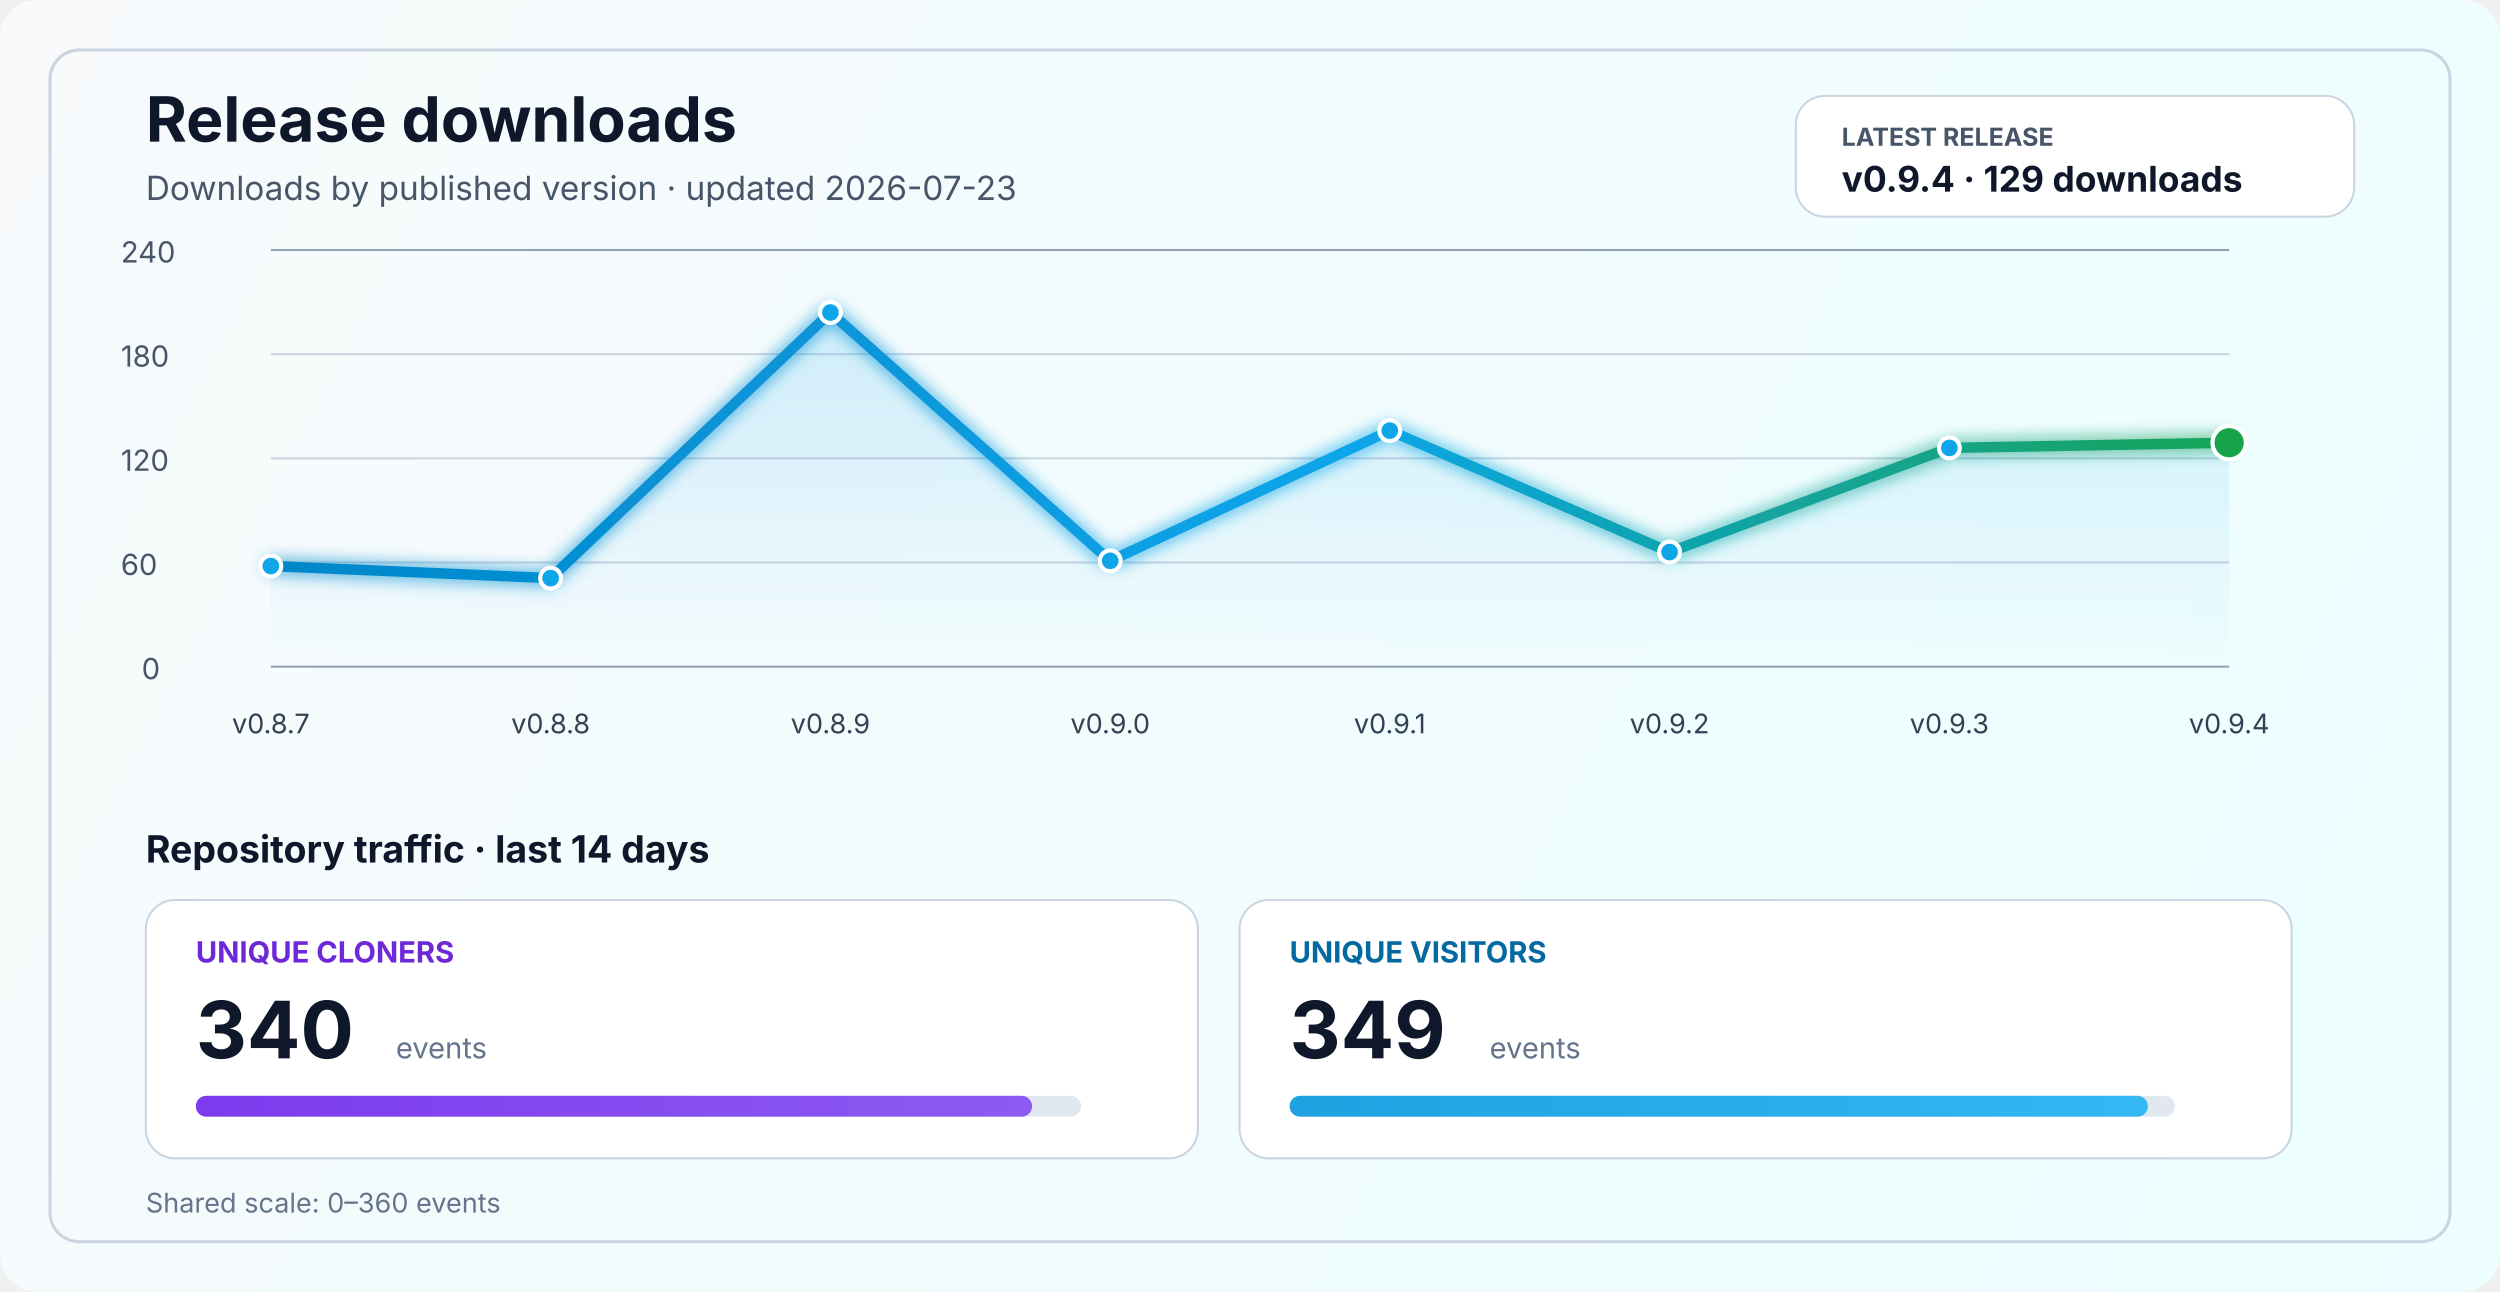
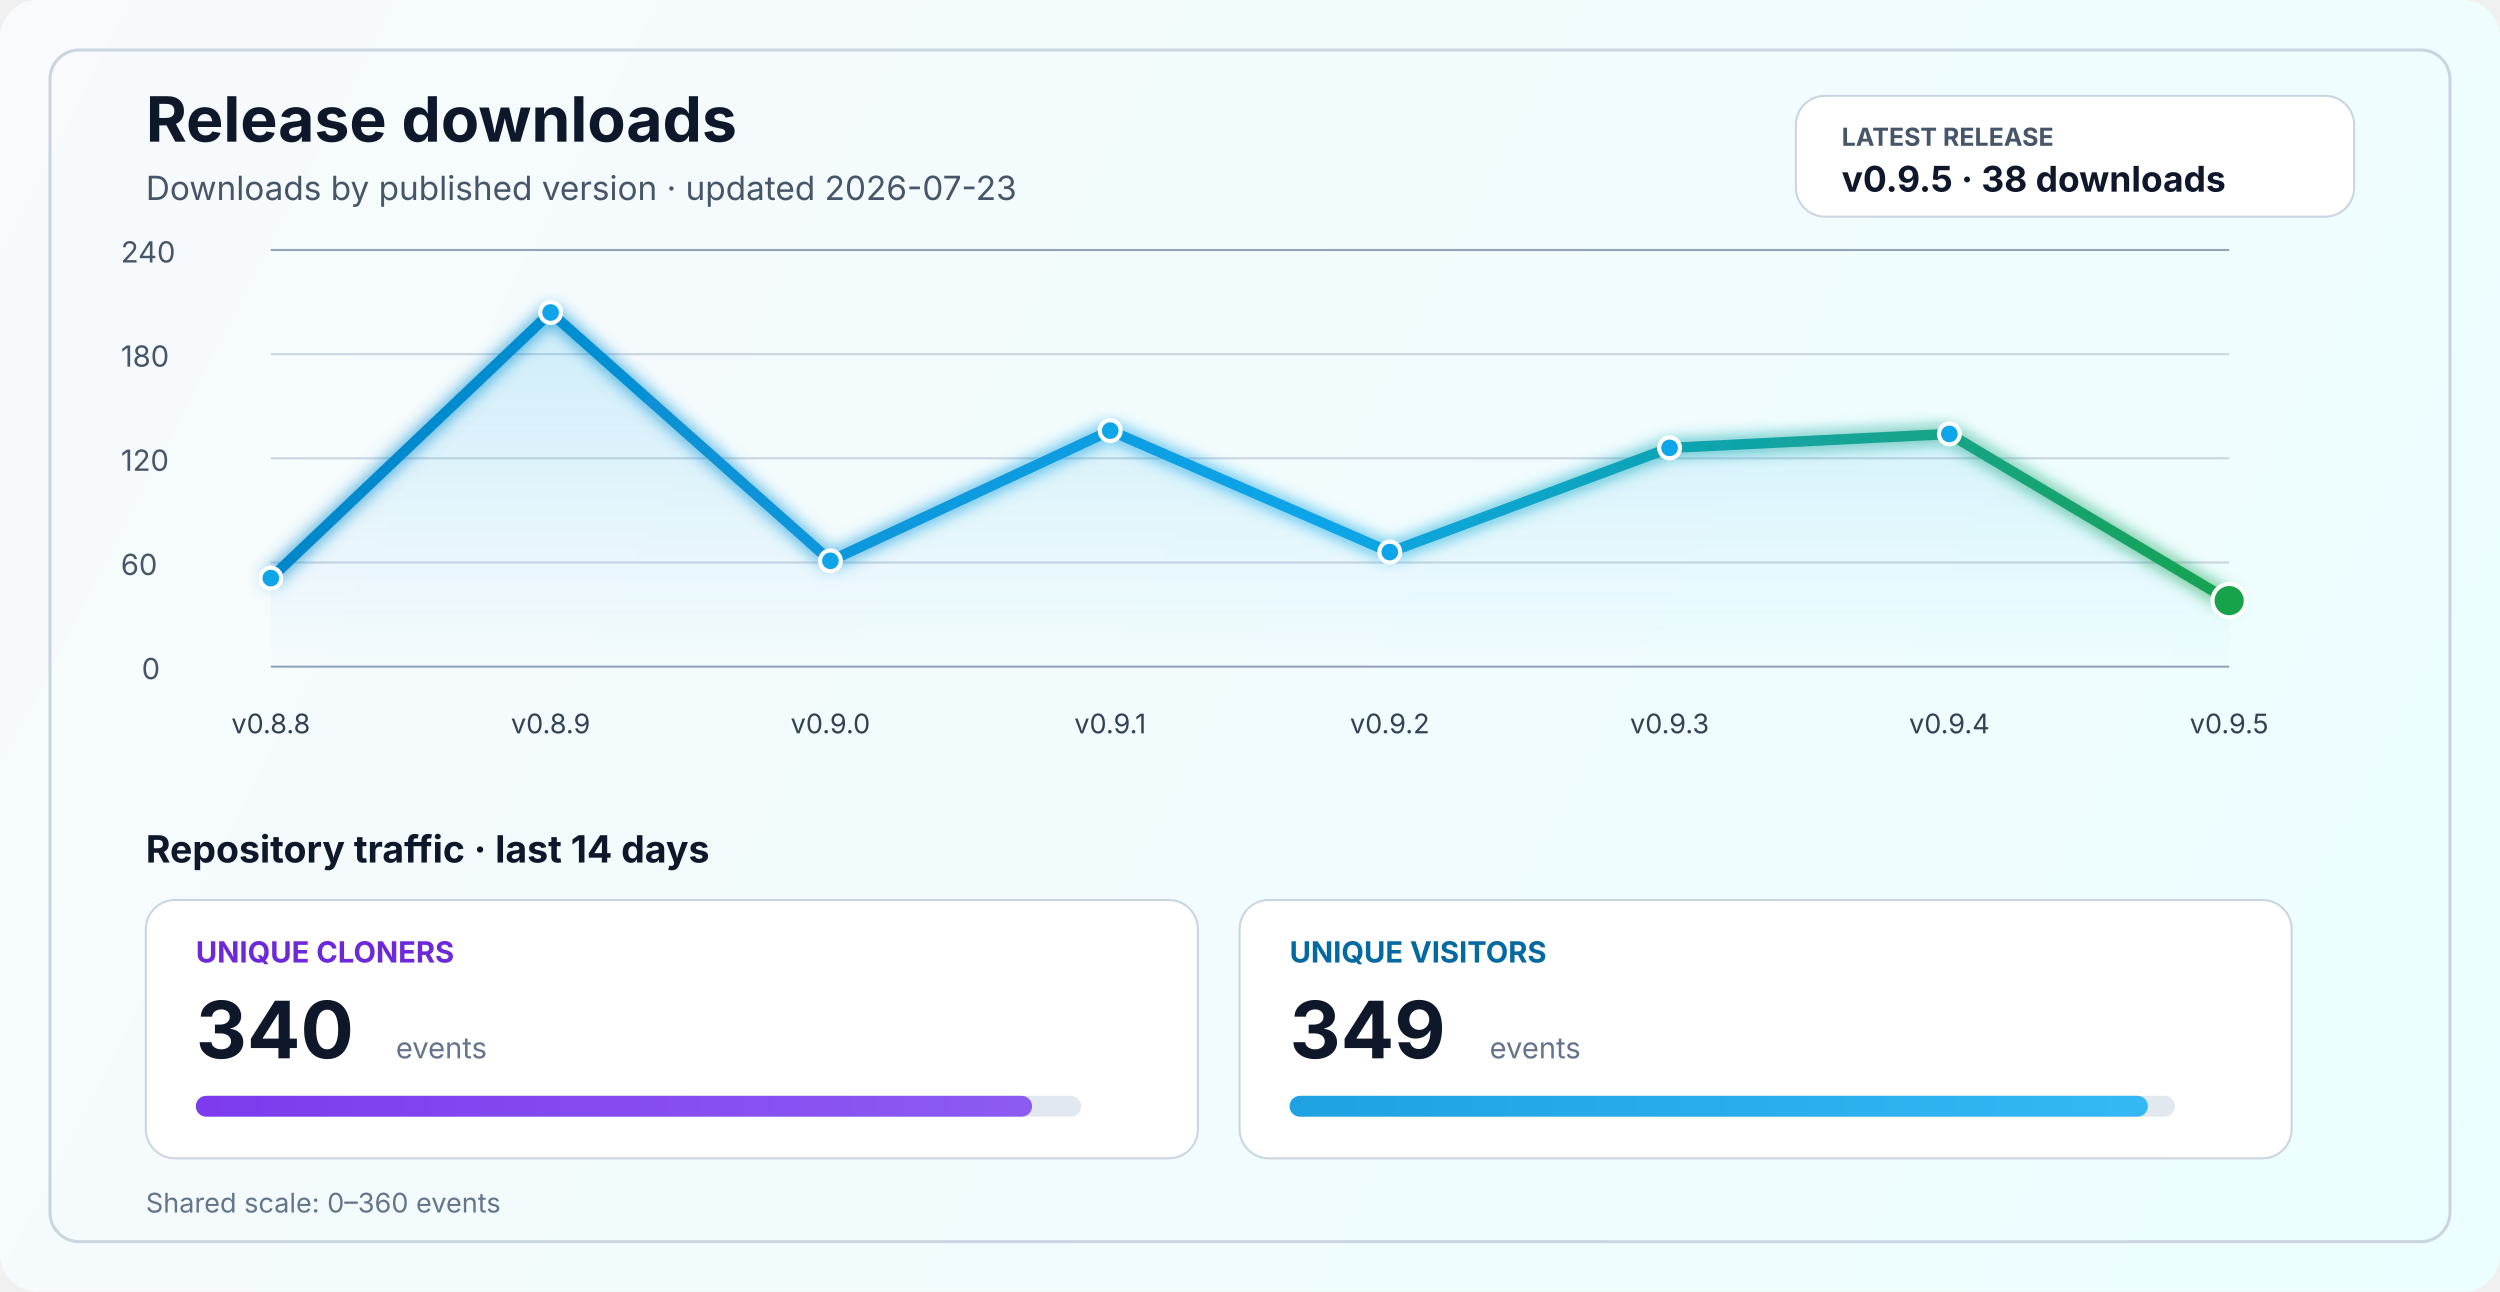
<svg xmlns="http://www.w3.org/2000/svg" width="1200" height="620" viewBox="0 0 1200 620" fill="none" role="img" aria-labelledby="title desc">
  <defs>
    <linearGradient id="bg" x1="0" y1="0" x2="1200" y2="620" gradientUnits="userSpaceOnUse">
      <stop stop-color="#F8FAFC" />
      <stop offset="1" stop-color="#ECFEFF" />
    </linearGradient>
    <linearGradient id="line" x1="130" y1="86" x2="1070" y2="340" gradientUnits="userSpaceOnUse">
      <stop stop-color="#0284C7" />
      <stop offset="0.55" stop-color="#0EA5E9" />
      <stop offset="1" stop-color="#16A34A" />
    </linearGradient>
    <linearGradient id="area" x1="0" y1="120" x2="0" y2="320" gradientUnits="userSpaceOnUse">
      <stop stop-color="#0EA5E9" stop-opacity="0.20" />
      <stop offset="1" stop-color="#0EA5E9" stop-opacity="0" />
    </linearGradient>
    <linearGradient id="cloneFill" x1="86" y1="450" x2="1110" y2="450" gradientUnits="userSpaceOnUse">
      <stop stop-color="#7C3AED" />
      <stop offset="1" stop-color="#A78BFA" />
    </linearGradient>
    <linearGradient id="viewFill" x1="86" y1="482" x2="1110" y2="482" gradientUnits="userSpaceOnUse">
      <stop stop-color="#0284C7" />
      <stop offset="1" stop-color="#38BDF8" />
    </linearGradient>
    <filter id="glow" x="-50%" y="-50%" width="200%" height="200%">
      <feGaussianBlur stdDeviation="4" result="blur" />
      <feMerge>
        <feMergeNode in="blur" />
        <feMergeNode in="SourceGraphic" />
      </feMerge>
    </filter>
  </defs>
  <rect width="1200" height="620" rx="18" fill="url(#bg)" />
  <rect x="24" y="24" width="1152" height="572" rx="14" stroke="#CBD5E1" stroke-width="1.5" />
  <text x="70" y="68" fill="#0F172A" font-size="30" font-family="SF Pro Display, -apple-system, BlinkMacSystemFont, Segoe UI, sans-serif" font-weight="700">Release downloads</text>
  <text x="70" y="96" fill="#475569" font-size="16" font-family="SF Pro Text, -apple-system, BlinkMacSystemFont, Segoe UI, sans-serif">Downloads by published version · updated 2026-07-23</text>
  <rect x="862" y="46" width="268" height="58" rx="14" fill="#FFFFFF" stroke="#CBD5E1" stroke-width="1" />
  <text x="884" y="70" fill="#475569" font-size="12" font-family="SF Pro Text, -apple-system, BlinkMacSystemFont, Segoe UI, sans-serif" font-weight="700">LATEST RELEASE</text>
-   <text x="884" y="92" fill="#0F172A" font-size="17" font-family="SF Pro Text, -apple-system, BlinkMacSystemFont, Segoe UI, sans-serif" font-weight="700">v0.9.4 · 129 downloads</text>
+   <text x="884" y="92" fill="#0F172A" font-size="17" font-family="SF Pro Text, -apple-system, BlinkMacSystemFont, Segoe UI, sans-serif" font-weight="700">v0.9.5 · 38 downloads</text>
  <line x1="130" y1="320.0" x2="1070" y2="320.0" stroke="#94A3B8" stroke-width="1" />
  <line x1="130" y1="270.0" x2="1070" y2="270.0" stroke="#CBD5E1" stroke-width="1" />
  <line x1="130" y1="220.0" x2="1070" y2="220.0" stroke="#CBD5E1" stroke-width="1" />
  <line x1="130" y1="170.0" x2="1070" y2="170.0" stroke="#CBD5E1" stroke-width="1" />
  <line x1="130" y1="120.0" x2="1070" y2="120.0" stroke="#94A3B8" stroke-width="1" />
  <text x="68" y="326.0" fill="#475569" font-size="14" font-family="SF Pro Text, -apple-system, BlinkMacSystemFont, Segoe UI, sans-serif">0</text>
  <text x="58" y="276.0" fill="#475569" font-size="14" font-family="SF Pro Text, -apple-system, BlinkMacSystemFont, Segoe UI, sans-serif">60</text>
  <text x="58" y="226.0" fill="#475569" font-size="14" font-family="SF Pro Text, -apple-system, BlinkMacSystemFont, Segoe UI, sans-serif">120</text>
  <text x="58" y="176.0" fill="#475569" font-size="14" font-family="SF Pro Text, -apple-system, BlinkMacSystemFont, Segoe UI, sans-serif">180</text>
  <text x="58" y="126.0" fill="#475569" font-size="14" font-family="SF Pro Text, -apple-system, BlinkMacSystemFont, Segoe UI, sans-serif">240</text>
-   <path d="M 130.0 271.7 L 264.3 277.5 L 398.6 150.0 L 532.9 269.2 L 667.1 206.7 L 801.4 265.0 L 935.7 215.0 L 1070.0 212.5 L 1070 320 L 130 320 Z" fill="url(#area)" />
-   <polyline points="130.0,271.7 264.3,277.5 398.6,150.0 532.9,269.2 667.1,206.7 801.4,265.0 935.7,215.0 1070.0,212.5" fill="none" stroke="url(#line)" stroke-width="5" stroke-linecap="round" stroke-linejoin="round" filter="url(#glow)" />
-   <circle cx="130.0" cy="271.7" r="5" fill="#0EA5E9" stroke="#FFFFFF" stroke-width="2" />
-   <circle cx="264.3" cy="277.5" r="5" fill="#0EA5E9" stroke="#FFFFFF" stroke-width="2" />
-   <circle cx="398.6" cy="150.0" r="5" fill="#0EA5E9" stroke="#FFFFFF" stroke-width="2" />
-   <circle cx="532.9" cy="269.2" r="5" fill="#0EA5E9" stroke="#FFFFFF" stroke-width="2" />
-   <circle cx="667.1" cy="206.7" r="5" fill="#0EA5E9" stroke="#FFFFFF" stroke-width="2" />
-   <circle cx="801.4" cy="265.0" r="5" fill="#0EA5E9" stroke="#FFFFFF" stroke-width="2" />
-   <circle cx="935.7" cy="215.0" r="5" fill="#0EA5E9" stroke="#FFFFFF" stroke-width="2" />
-   <circle cx="1070.0" cy="212.5" r="8" fill="#16A34A" stroke="#FFFFFF" stroke-width="2" />
-   <text x="130.0" y="352" text-anchor="middle" fill="#334155" font-size="13" font-family="SF Pro Text, -apple-system, BlinkMacSystemFont, Segoe UI, sans-serif">v0.8.7</text>
-   <text x="264.3" y="352" text-anchor="middle" fill="#334155" font-size="13" font-family="SF Pro Text, -apple-system, BlinkMacSystemFont, Segoe UI, sans-serif">v0.8.8</text>
-   <text x="398.6" y="352" text-anchor="middle" fill="#334155" font-size="13" font-family="SF Pro Text, -apple-system, BlinkMacSystemFont, Segoe UI, sans-serif">v0.8.9</text>
-   <text x="532.9" y="352" text-anchor="middle" fill="#334155" font-size="13" font-family="SF Pro Text, -apple-system, BlinkMacSystemFont, Segoe UI, sans-serif">v0.9.0</text>
-   <text x="667.1" y="352" text-anchor="middle" fill="#334155" font-size="13" font-family="SF Pro Text, -apple-system, BlinkMacSystemFont, Segoe UI, sans-serif">v0.9.1</text>
-   <text x="801.4" y="352" text-anchor="middle" fill="#334155" font-size="13" font-family="SF Pro Text, -apple-system, BlinkMacSystemFont, Segoe UI, sans-serif">v0.9.2</text>
-   <text x="935.7" y="352" text-anchor="middle" fill="#334155" font-size="13" font-family="SF Pro Text, -apple-system, BlinkMacSystemFont, Segoe UI, sans-serif">v0.9.3</text>
-   <text x="1070.0" y="352" text-anchor="middle" fill="#334155" font-size="13" font-family="SF Pro Text, -apple-system, BlinkMacSystemFont, Segoe UI, sans-serif">v0.9.4</text>
+   <path d="M 130.0 277.5 L 264.3 150.0 L 398.6 269.2 L 532.9 206.7 L 667.1 265.0 L 801.4 215.0 L 935.7 208.3 L 1070.0 288.3 L 1070 320 L 130 320 Z" fill="url(#area)" />
+   <polyline points="130.0,277.5 264.3,150.0 398.6,269.2 532.9,206.7 667.1,265.0 801.4,215.0 935.7,208.3 1070.0,288.3" fill="none" stroke="url(#line)" stroke-width="5" stroke-linecap="round" stroke-linejoin="round" filter="url(#glow)" />
+   <circle cx="130.0" cy="277.5" r="5" fill="#0EA5E9" stroke="#FFFFFF" stroke-width="2" />
+   <circle cx="264.3" cy="150.0" r="5" fill="#0EA5E9" stroke="#FFFFFF" stroke-width="2" />
+   <circle cx="398.6" cy="269.2" r="5" fill="#0EA5E9" stroke="#FFFFFF" stroke-width="2" />
+   <circle cx="532.9" cy="206.7" r="5" fill="#0EA5E9" stroke="#FFFFFF" stroke-width="2" />
+   <circle cx="667.1" cy="265.0" r="5" fill="#0EA5E9" stroke="#FFFFFF" stroke-width="2" />
+   <circle cx="801.4" cy="215.0" r="5" fill="#0EA5E9" stroke="#FFFFFF" stroke-width="2" />
+   <circle cx="935.7" cy="208.3" r="5" fill="#0EA5E9" stroke="#FFFFFF" stroke-width="2" />
+   <circle cx="1070.0" cy="288.3" r="8" fill="#16A34A" stroke="#FFFFFF" stroke-width="2" />
+   <text x="130.0" y="352" text-anchor="middle" fill="#334155" font-size="13" font-family="SF Pro Text, -apple-system, BlinkMacSystemFont, Segoe UI, sans-serif">v0.8.8</text>
+   <text x="264.3" y="352" text-anchor="middle" fill="#334155" font-size="13" font-family="SF Pro Text, -apple-system, BlinkMacSystemFont, Segoe UI, sans-serif">v0.8.9</text>
+   <text x="398.6" y="352" text-anchor="middle" fill="#334155" font-size="13" font-family="SF Pro Text, -apple-system, BlinkMacSystemFont, Segoe UI, sans-serif">v0.9.0</text>
+   <text x="532.9" y="352" text-anchor="middle" fill="#334155" font-size="13" font-family="SF Pro Text, -apple-system, BlinkMacSystemFont, Segoe UI, sans-serif">v0.9.1</text>
+   <text x="667.1" y="352" text-anchor="middle" fill="#334155" font-size="13" font-family="SF Pro Text, -apple-system, BlinkMacSystemFont, Segoe UI, sans-serif">v0.9.2</text>
+   <text x="801.4" y="352" text-anchor="middle" fill="#334155" font-size="13" font-family="SF Pro Text, -apple-system, BlinkMacSystemFont, Segoe UI, sans-serif">v0.9.3</text>
+   <text x="935.7" y="352" text-anchor="middle" fill="#334155" font-size="13" font-family="SF Pro Text, -apple-system, BlinkMacSystemFont, Segoe UI, sans-serif">v0.9.4</text>
+   <text x="1070.0" y="352" text-anchor="middle" fill="#334155" font-size="13" font-family="SF Pro Text, -apple-system, BlinkMacSystemFont, Segoe UI, sans-serif">v0.9.5</text>
  <text x="70" y="414" fill="#0F172A" font-size="18" font-family="SF Pro Text, -apple-system, BlinkMacSystemFont, Segoe UI, sans-serif" font-weight="700">Repository traffic · last 14 days</text>
  <rect x="70" y="432" width="505" height="124" rx="14" fill="#FFFFFF" stroke="#CBD5E1" stroke-width="1" />
  <text x="94" y="462" fill="#6D28D9" font-size="14" font-family="SF Pro Text, -apple-system, BlinkMacSystemFont, Segoe UI, sans-serif" font-weight="700">UNIQUE CLONERS</text>
  <text x="94" y="508" fill="#0F172A" font-size="38" font-family="SF Pro Display, -apple-system, BlinkMacSystemFont, Segoe UI, sans-serif" font-weight="700">340</text>
  <text x="190" y="508" fill="#64748B" font-size="14" font-family="SF Pro Text, -apple-system, BlinkMacSystemFont, Segoe UI, sans-serif">events</text>
  <rect x="94" y="526" width="425" height="10" rx="5" fill="#E2E8F0" />
  <rect x="94" y="526" width="401.4" height="10" rx="5" fill="url(#cloneFill)" />
  <rect x="595" y="432" width="505" height="124" rx="14" fill="#FFFFFF" stroke="#CBD5E1" stroke-width="1" />
  <text x="619" y="462" fill="#0369A1" font-size="14" font-family="SF Pro Text, -apple-system, BlinkMacSystemFont, Segoe UI, sans-serif" font-weight="700">UNIQUE VISITORS</text>
  <text x="619" y="508" fill="#0F172A" font-size="38" font-family="SF Pro Display, -apple-system, BlinkMacSystemFont, Segoe UI, sans-serif" font-weight="700">349</text>
  <text x="715" y="508" fill="#64748B" font-size="14" font-family="SF Pro Text, -apple-system, BlinkMacSystemFont, Segoe UI, sans-serif">events</text>
  <rect x="619" y="526" width="425" height="10" rx="5" fill="#E2E8F0" />
  <rect x="619" y="526" width="412.0" height="10" rx="5" fill="url(#viewFill)" />
  <text x="70" y="582" fill="#64748B" font-size="13" font-family="SF Pro Text, -apple-system, BlinkMacSystemFont, Segoe UI, sans-serif">Shared scale: 0–360 events</text>
</svg>
